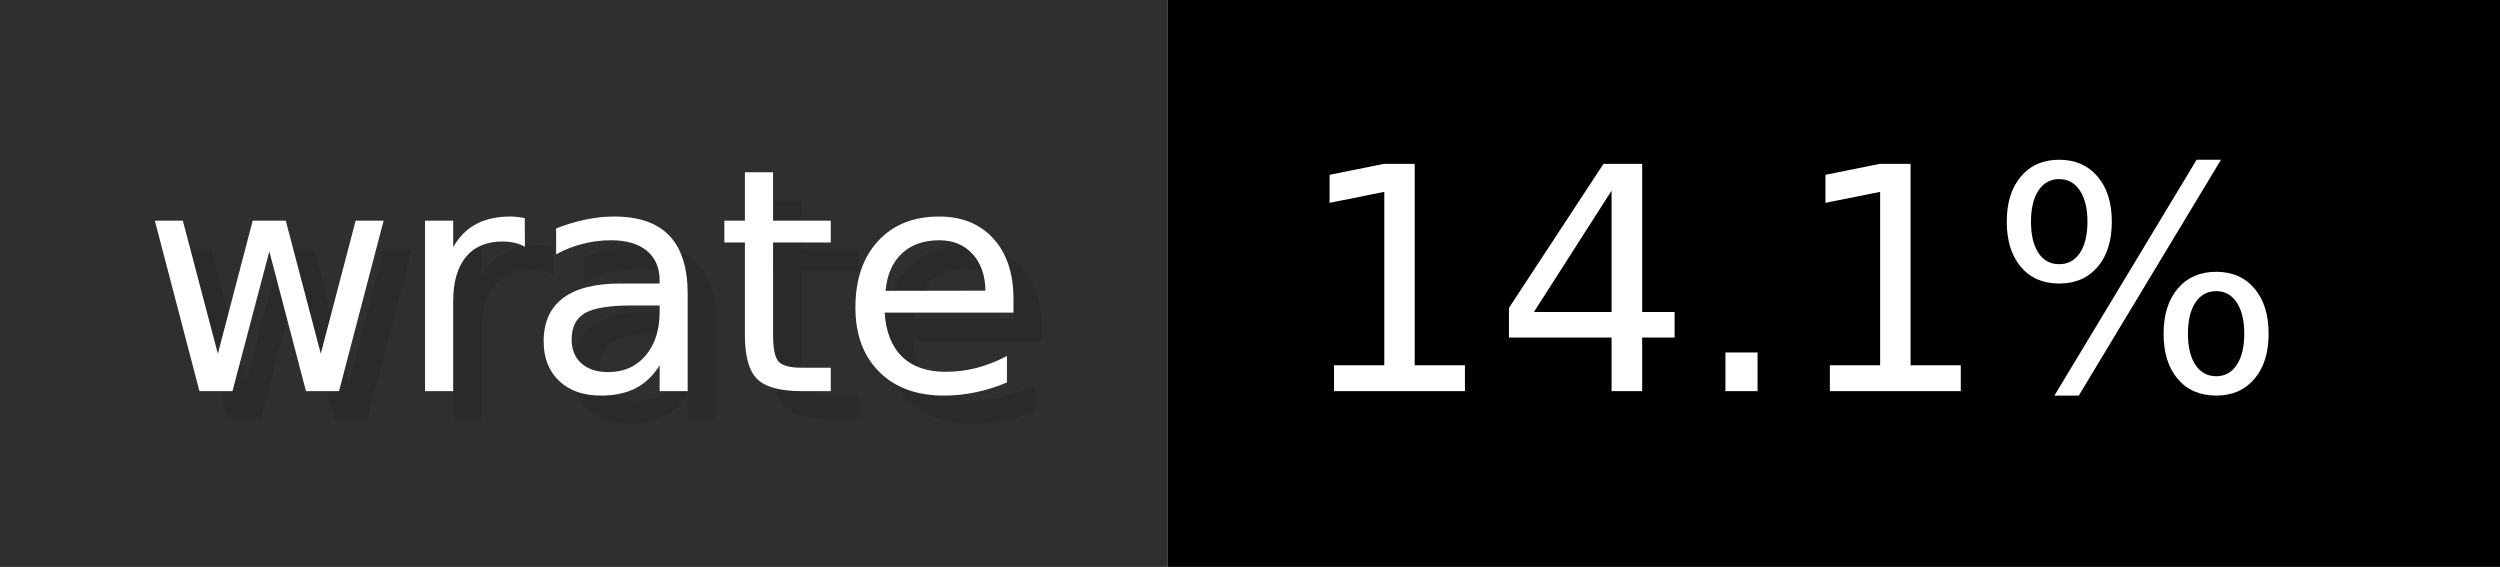
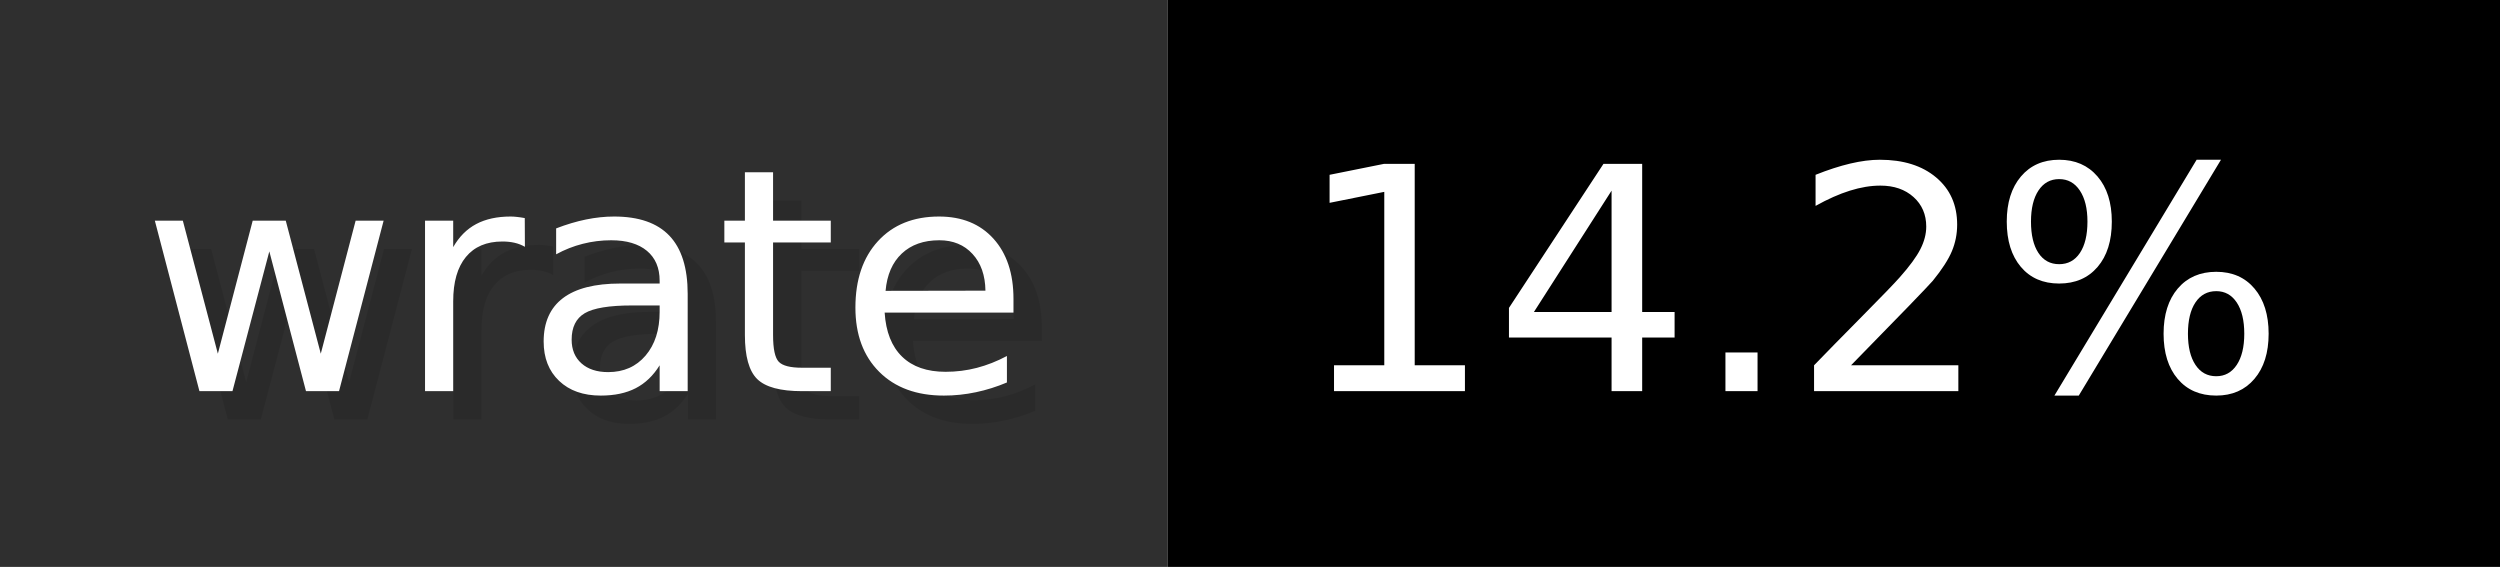
- <svg xmlns="http://www.w3.org/2000/svg" width="88.2" height="20" viewBox="0 0 882 200" role="img" aria-label="wrate: 14.1%">
+ <svg xmlns="http://www.w3.org/2000/svg" width="88.2" height="20" viewBox="0 0 882 200" role="img" aria-label="wrate: 14.2%">
  <g>
    <rect fill="#2F2F2F" width="412" height="200" />
    <rect fill="#" x="412" width="470" height="200" />
  </g>
  <g aria-hidden="true" fill="#fff" text-anchor="start" font-family="Verdana,DejaVu Sans,sans-serif" font-size="110">
    <text x="60" y="148" textLength="312" fill="#000" opacity="0.1">wrate</text>
    <text x="50" y="138" textLength="312">wrate</text>
-     <text x="467" y="148" textLength="370" fill="#000" opacity="0.1">14.1%</text>
-     <text x="457" y="138" textLength="370">14.1%</text>
+     <text x="467" y="148" textLength="370" fill="#000" opacity="0.1">14.2%</text>
+     <text x="457" y="138" textLength="370">14.2%</text>
  </g>
</svg>
